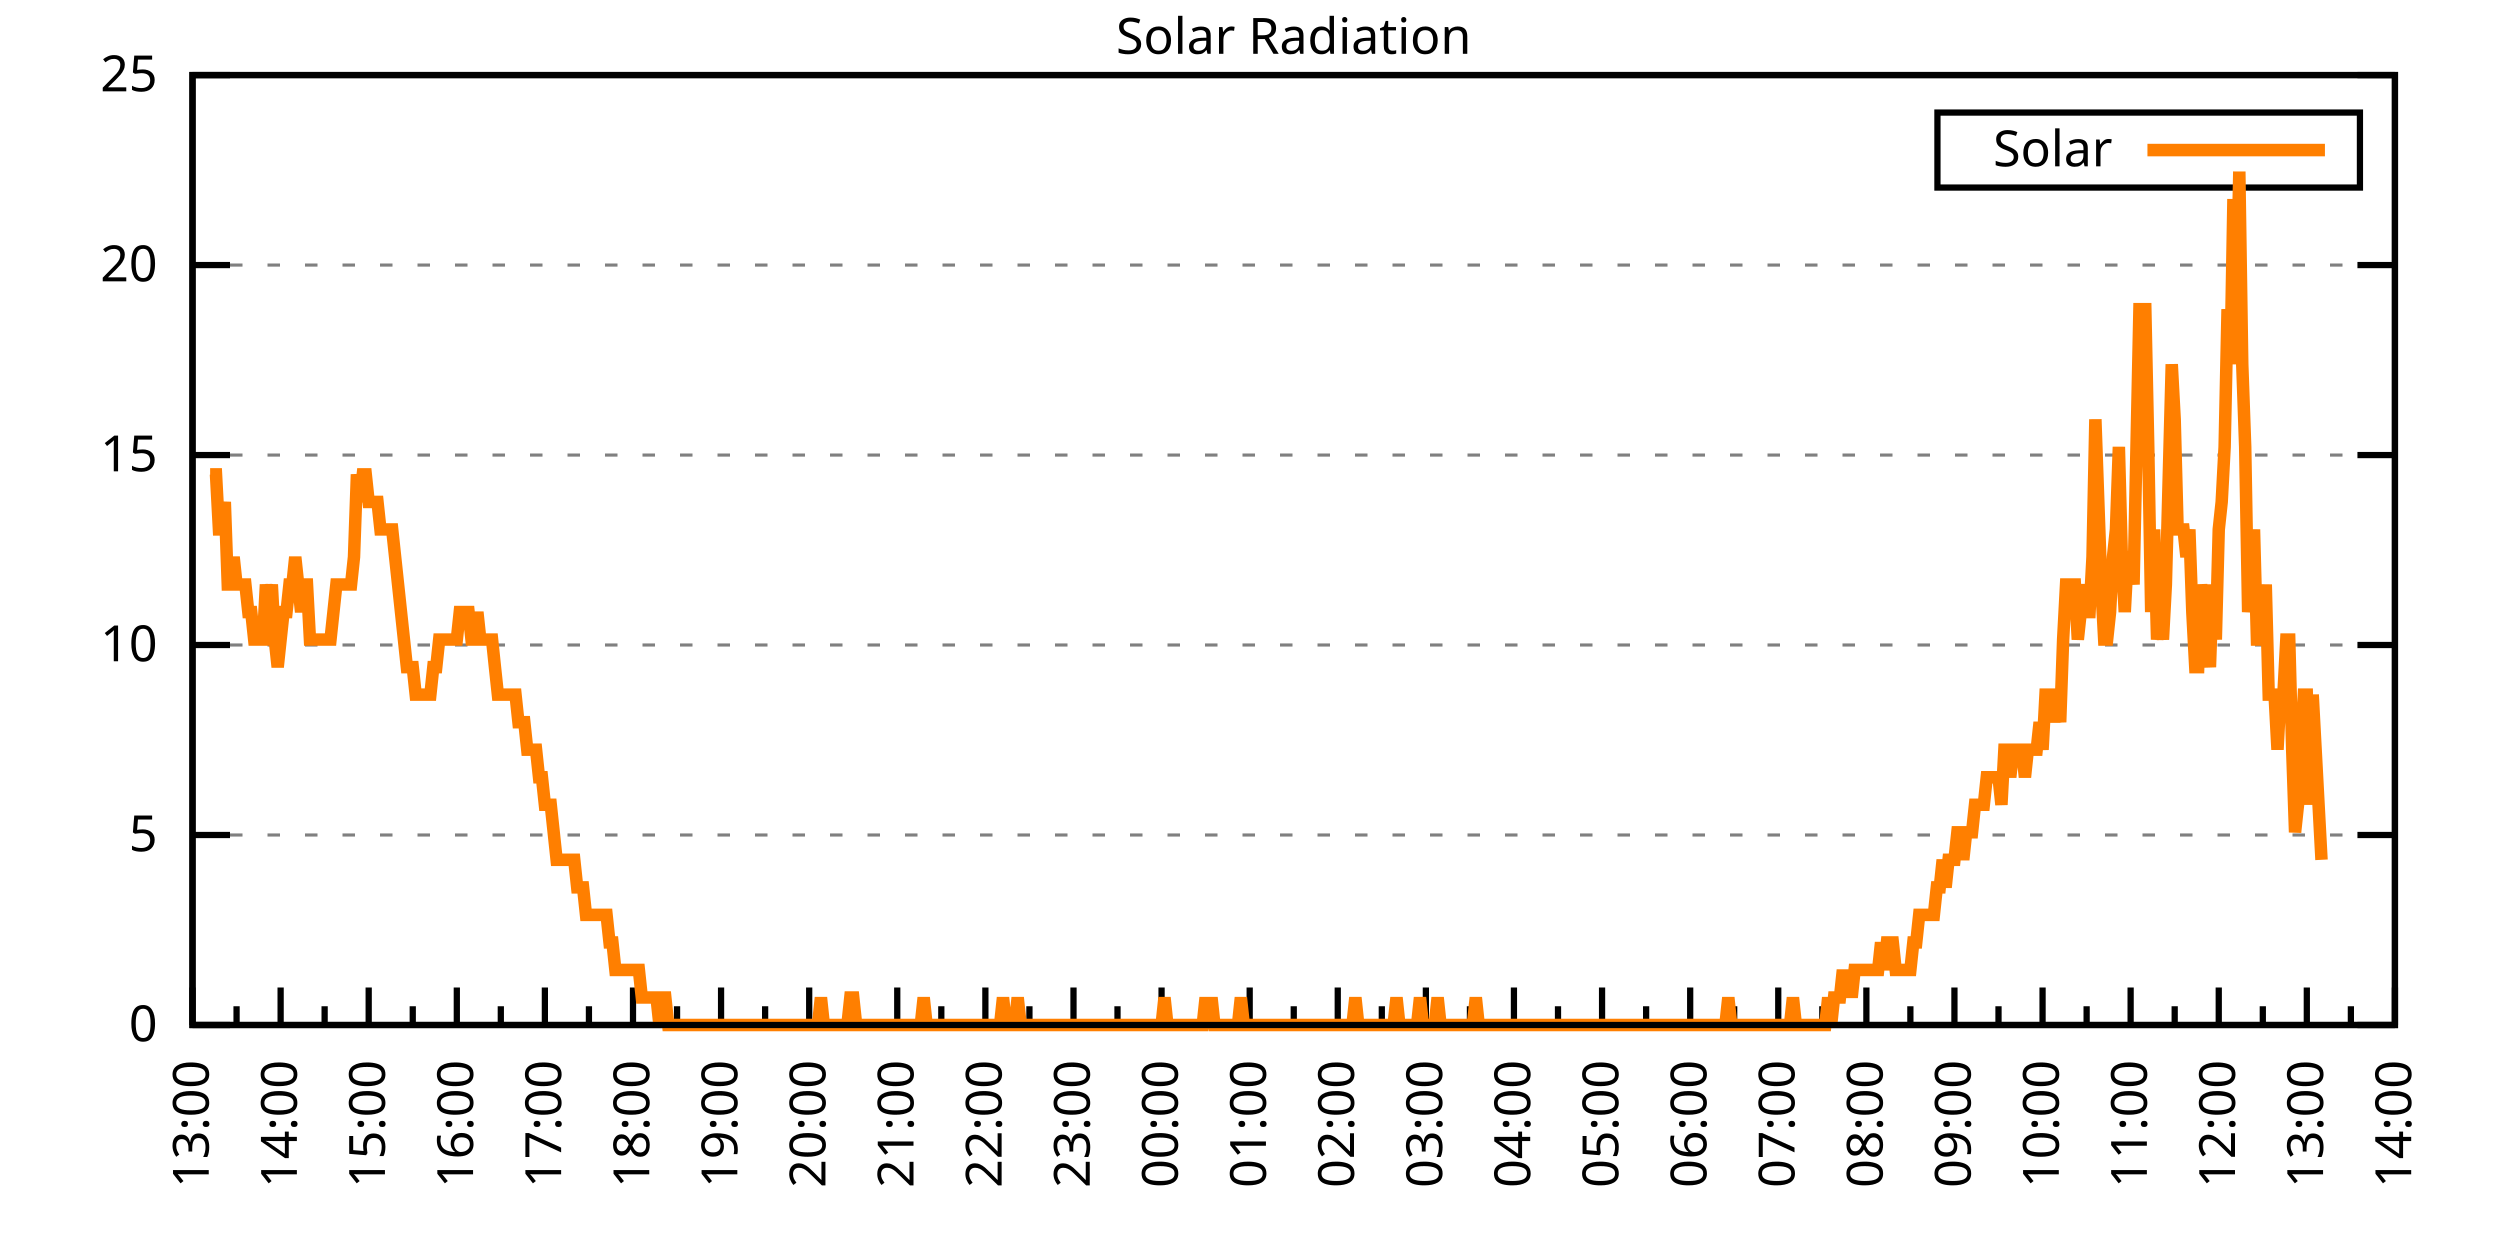
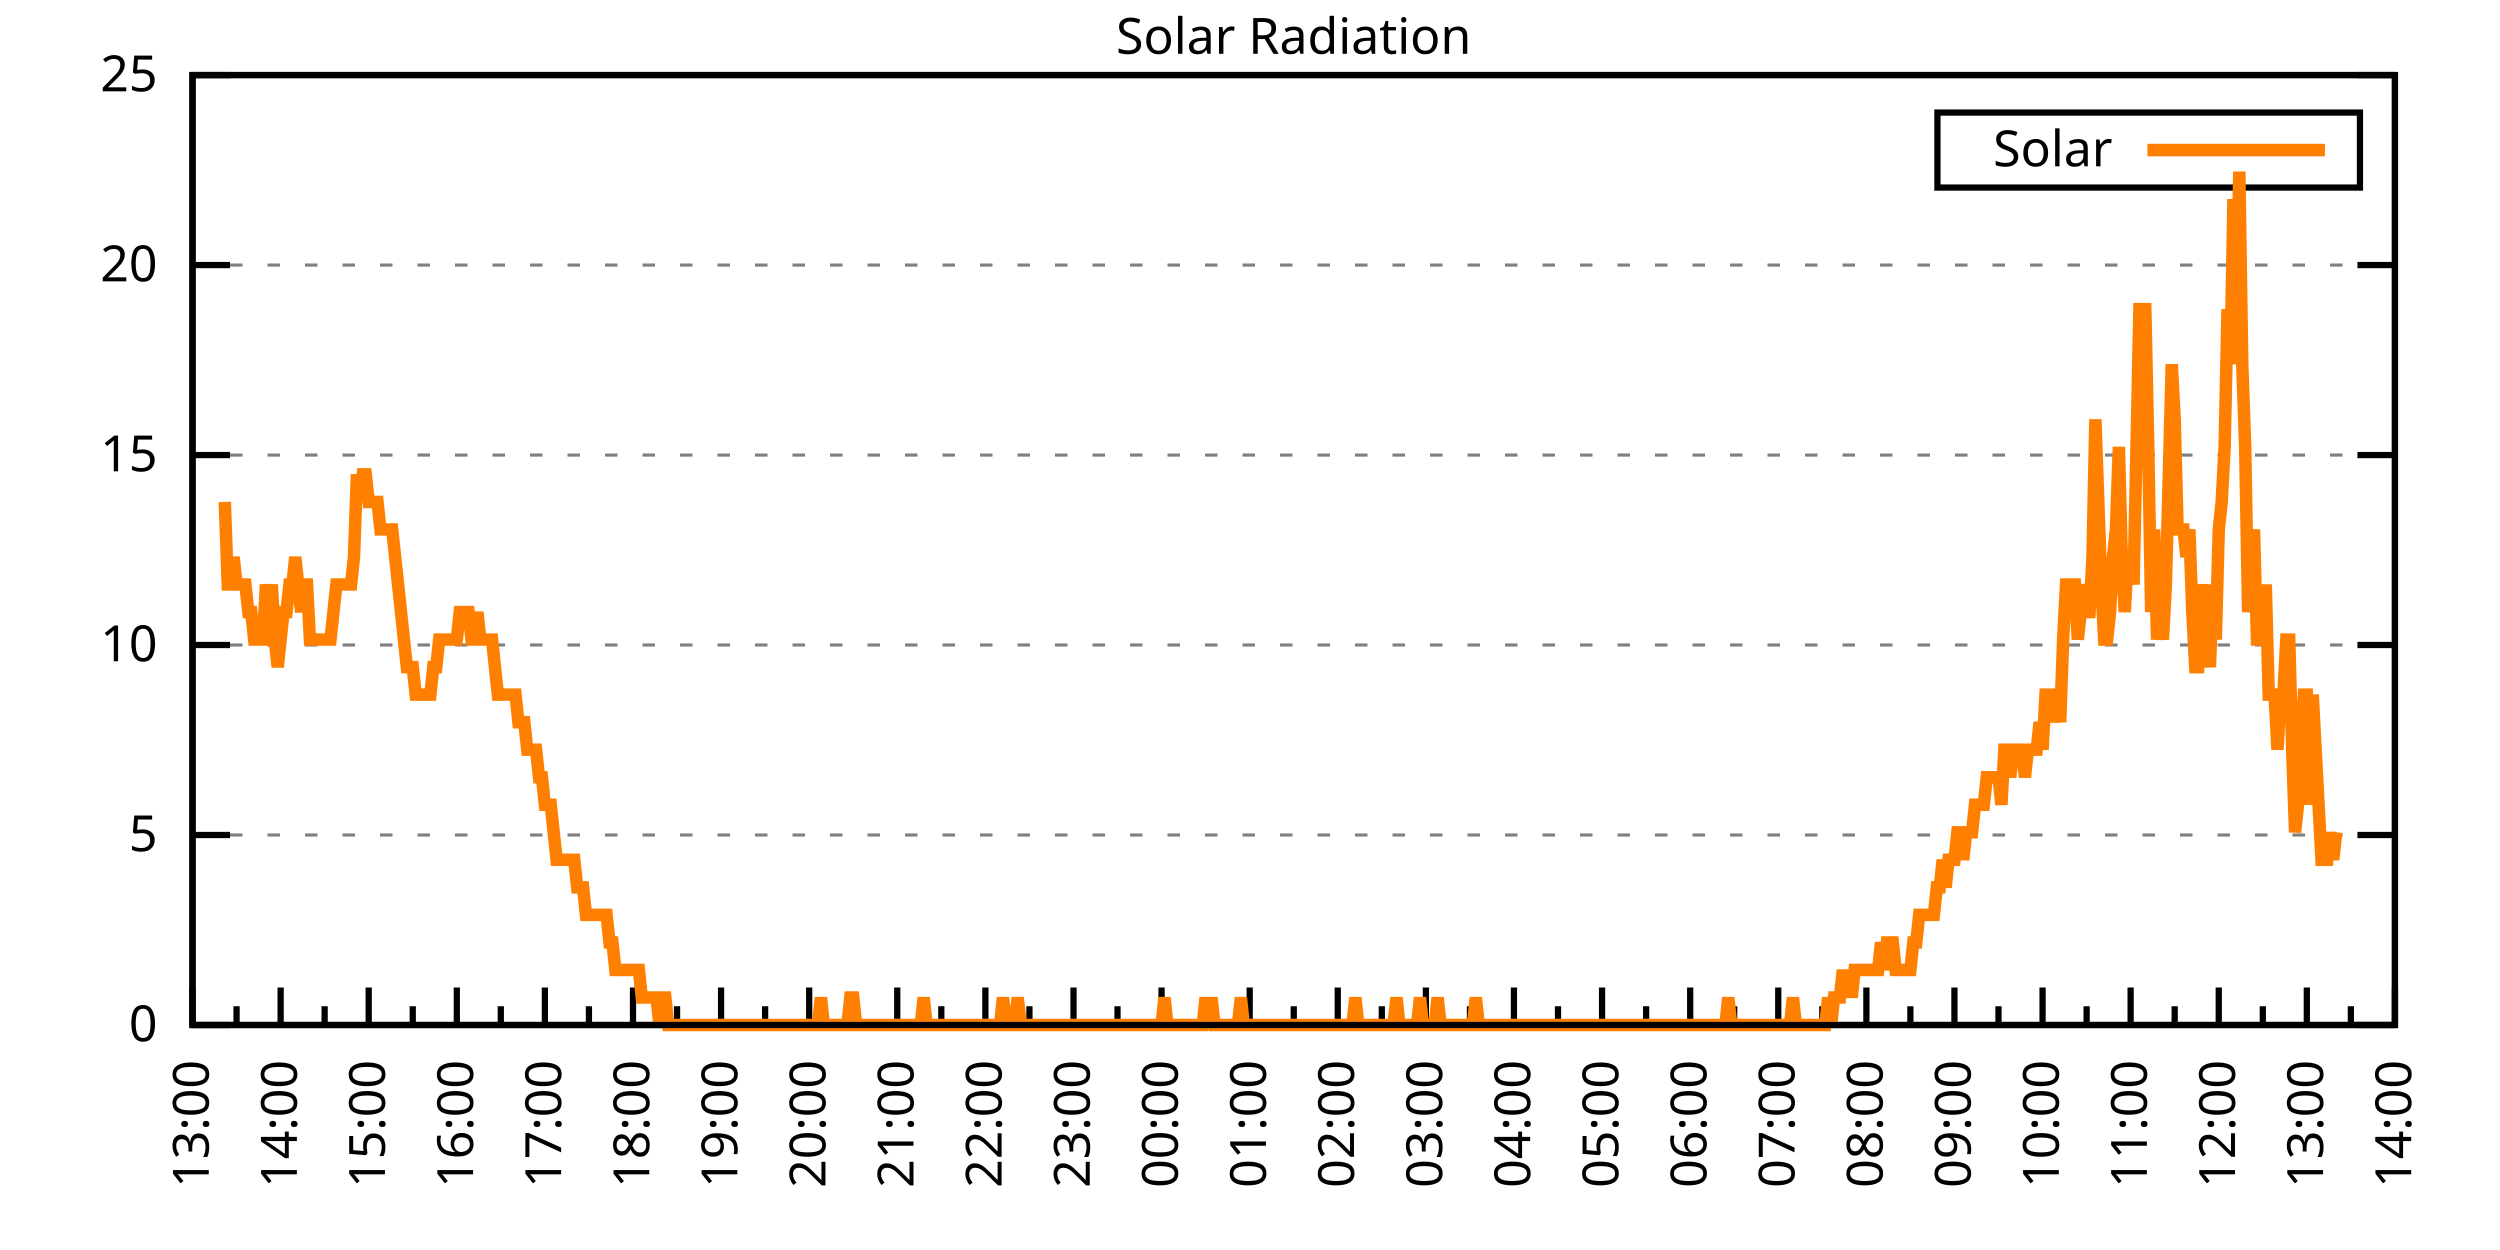
<svg xmlns="http://www.w3.org/2000/svg" xmlns:xlink="http://www.w3.org/1999/xlink" width="400" height="200" viewBox="0 0 400 200">
  <g id="gnuplot_canvas">
    <rect x="0" y="0" width="400" height="200" fill="none" />
    <defs>
      <circle id="gpDot" r="0.5" stroke-width="0.5" stroke="currentColor" />
      <path id="gpPt0" stroke-width="0.333" stroke="currentColor" d="M-1,0 h2 M0,-1 v2" />
      <path id="gpPt1" stroke-width="0.333" stroke="currentColor" d="M-1,-1 L1,1 M1,-1 L-1,1" />
      <path id="gpPt2" stroke-width="0.333" stroke="currentColor" d="M-1,0 L1,0 M0,-1 L0,1 M-1,-1 L1,1 M-1,1 L1,-1" />
      <rect id="gpPt3" stroke-width="0.333" stroke="currentColor" x="-1" y="-1" width="2" height="2" />
      <rect id="gpPt4" stroke-width="0.333" stroke="currentColor" fill="currentColor" x="-1" y="-1" width="2" height="2" />
      <circle id="gpPt5" stroke-width="0.333" stroke="currentColor" cx="0" cy="0" r="1" />
      <use xlink:href="#gpPt5" id="gpPt6" fill="currentColor" stroke="none" />
      <path id="gpPt7" stroke-width="0.333" stroke="currentColor" d="M0,-1.33 L-1.33,0.67 L1.33,0.67 z" />
      <use xlink:href="#gpPt7" id="gpPt8" fill="currentColor" stroke="none" />
      <use xlink:href="#gpPt7" id="gpPt9" stroke="currentColor" transform="rotate(180)" />
      <use xlink:href="#gpPt9" id="gpPt10" fill="currentColor" stroke="none" />
      <use xlink:href="#gpPt3" id="gpPt11" stroke="currentColor" transform="rotate(45)" />
      <use xlink:href="#gpPt11" id="gpPt12" fill="currentColor" stroke="none" />
      <path id="gpPt13" stroke-width="0.333" stroke="currentColor" d="M0,1.330 L1.265,0.411 L0.782,-1.067 L-0.782,-1.076 L-1.265,0.411 z" />
      <use xlink:href="#gpPt13" id="gpPt14" fill="currentColor" stroke="none" />
      <filter id="textbox" filterUnits="objectBoundingBox" x="0" y="0" height="1" width="1">
        <feFlood flood-color="white" flood-opacity="1" result="bgnd" />
        <feComposite in="SourceGraphic" in2="bgnd" operator="atop" />
      </filter>
      <filter id="greybox" filterUnits="objectBoundingBox" x="0" y="0" height="1" width="1">
        <feFlood flood-color="lightgrey" flood-opacity="1" result="grey" />
        <feComposite in="SourceGraphic" in2="grey" operator="atop" />
      </filter>
    </defs>
    <g fill="none" color="white" stroke="currentColor" stroke-width="1.00" stroke-linecap="butt" stroke-linejoin="miter">
</g>
    <g fill="none" color="black" stroke="currentColor" stroke-width="1.00" stroke-linecap="butt" stroke-linejoin="miter">
      <g stroke="none" shape-rendering="crispEdges">
        <polygon fill="rgb(255, 255, 255)" points="30.80,164.00 383.18,164.00 383.18,12.02 30.80,12.02 " />
      </g>
    </g>
    <g fill="none" color="black" stroke="currentColor" stroke-width="1.00" stroke-linecap="butt" stroke-linejoin="miter">
</g>
    <g fill="none" color="black" stroke="black" stroke-width="0.50" stroke-linecap="butt" stroke-linejoin="miter">
</g>
    <g fill="none" color="gray" stroke="currentColor" stroke-width="0.50" stroke-linecap="butt" stroke-linejoin="miter">
      <path stroke="gray" stroke-dasharray="2,4" class="gridline" d="M30.80,164.00 L383.19,164.00  " />
    </g>
    <g fill="none" color="gray" stroke="gray" stroke-width="1.00" stroke-linecap="butt" stroke-linejoin="miter">
</g>
    <g fill="none" color="black" stroke="currentColor" stroke-width="1.00" stroke-linecap="butt" stroke-linejoin="miter">
      <path stroke="black" d="M30.80,164.00 L36.80,164.00 M383.19,164.00 L377.19,164.00  " />
      <g transform="translate(25.20,166.60)" stroke="none" fill="black" font-family="Sans" font-size="8.00" text-anchor="end">
        <text>
          <tspan font-family="Sans"> 0</tspan>
        </text>
      </g>
    </g>
    <g fill="none" color="black" stroke="currentColor" stroke-width="1.00" stroke-linecap="butt" stroke-linejoin="miter">
</g>
    <g fill="none" color="black" stroke="black" stroke-width="0.50" stroke-linecap="butt" stroke-linejoin="miter">
</g>
    <g fill="none" color="gray" stroke="currentColor" stroke-width="0.50" stroke-linecap="butt" stroke-linejoin="miter">
      <path stroke="gray" stroke-dasharray="2,4" class="gridline" d="M30.80,133.60 L383.19,133.60  " />
    </g>
    <g fill="none" color="gray" stroke="gray" stroke-width="1.00" stroke-linecap="butt" stroke-linejoin="miter">
</g>
    <g fill="none" color="black" stroke="currentColor" stroke-width="1.00" stroke-linecap="butt" stroke-linejoin="miter">
      <path stroke="black" d="M30.80,133.60 L36.80,133.60 M383.19,133.60 L377.19,133.60  " />
      <g transform="translate(25.20,136.20)" stroke="none" fill="black" font-family="Sans" font-size="8.00" text-anchor="end">
        <text>
          <tspan font-family="Sans"> 5</tspan>
        </text>
      </g>
    </g>
    <g fill="none" color="black" stroke="currentColor" stroke-width="1.00" stroke-linecap="butt" stroke-linejoin="miter">
</g>
    <g fill="none" color="black" stroke="black" stroke-width="0.50" stroke-linecap="butt" stroke-linejoin="miter">
</g>
    <g fill="none" color="gray" stroke="currentColor" stroke-width="0.50" stroke-linecap="butt" stroke-linejoin="miter">
      <path stroke="gray" stroke-dasharray="2,4" class="gridline" d="M30.80,103.20 L383.19,103.20  " />
    </g>
    <g fill="none" color="gray" stroke="gray" stroke-width="1.00" stroke-linecap="butt" stroke-linejoin="miter">
</g>
    <g fill="none" color="black" stroke="currentColor" stroke-width="1.00" stroke-linecap="butt" stroke-linejoin="miter">
      <path stroke="black" d="M30.80,103.20 L36.80,103.20 M383.19,103.20 L377.19,103.20  " />
      <g transform="translate(25.20,105.80)" stroke="none" fill="black" font-family="Sans" font-size="8.00" text-anchor="end">
        <text>
          <tspan font-family="Sans"> 10</tspan>
        </text>
      </g>
    </g>
    <g fill="none" color="black" stroke="currentColor" stroke-width="1.00" stroke-linecap="butt" stroke-linejoin="miter">
</g>
    <g fill="none" color="black" stroke="black" stroke-width="0.50" stroke-linecap="butt" stroke-linejoin="miter">
</g>
    <g fill="none" color="gray" stroke="currentColor" stroke-width="0.50" stroke-linecap="butt" stroke-linejoin="miter">
      <path stroke="gray" stroke-dasharray="2,4" class="gridline" d="M30.80,72.81 L383.19,72.81  " />
    </g>
    <g fill="none" color="gray" stroke="gray" stroke-width="1.00" stroke-linecap="butt" stroke-linejoin="miter">
</g>
    <g fill="none" color="black" stroke="currentColor" stroke-width="1.00" stroke-linecap="butt" stroke-linejoin="miter">
      <path stroke="black" d="M30.80,72.81 L36.80,72.81 M383.19,72.81 L377.19,72.81  " />
      <g transform="translate(25.20,75.41)" stroke="none" fill="black" font-family="Sans" font-size="8.00" text-anchor="end">
        <text>
          <tspan font-family="Sans"> 15</tspan>
        </text>
      </g>
    </g>
    <g fill="none" color="black" stroke="currentColor" stroke-width="1.00" stroke-linecap="butt" stroke-linejoin="miter">
</g>
    <g fill="none" color="black" stroke="black" stroke-width="0.50" stroke-linecap="butt" stroke-linejoin="miter">
</g>
    <g fill="none" color="gray" stroke="currentColor" stroke-width="0.50" stroke-linecap="butt" stroke-linejoin="miter">
      <path stroke="gray" stroke-dasharray="2,4" class="gridline" d="M30.80,42.41 L383.19,42.41  " />
    </g>
    <g fill="none" color="gray" stroke="gray" stroke-width="1.00" stroke-linecap="butt" stroke-linejoin="miter">
</g>
    <g fill="none" color="black" stroke="currentColor" stroke-width="1.00" stroke-linecap="butt" stroke-linejoin="miter">
      <path stroke="black" d="M30.80,42.41 L36.80,42.41 M383.19,42.41 L377.19,42.41  " />
      <g transform="translate(25.20,45.01)" stroke="none" fill="black" font-family="Sans" font-size="8.00" text-anchor="end">
        <text>
          <tspan font-family="Sans"> 20</tspan>
        </text>
      </g>
    </g>
    <g fill="none" color="black" stroke="currentColor" stroke-width="1.00" stroke-linecap="butt" stroke-linejoin="miter">
</g>
    <g fill="none" color="black" stroke="black" stroke-width="0.50" stroke-linecap="butt" stroke-linejoin="miter">
</g>
    <g fill="none" color="gray" stroke="currentColor" stroke-width="0.50" stroke-linecap="butt" stroke-linejoin="miter">
      <path stroke="gray" stroke-dasharray="2,4" class="gridline" d="M30.80,12.01 L383.19,12.01  " />
    </g>
    <g fill="none" color="gray" stroke="gray" stroke-width="1.00" stroke-linecap="butt" stroke-linejoin="miter">
</g>
    <g fill="none" color="black" stroke="currentColor" stroke-width="1.00" stroke-linecap="butt" stroke-linejoin="miter">
      <path stroke="black" d="M30.80,12.01 L36.80,12.01 M383.19,12.01 L377.19,12.01  " />
      <g transform="translate(25.20,14.61)" stroke="none" fill="black" font-family="Sans" font-size="8.00" text-anchor="end">
        <text>
          <tspan font-family="Sans"> 25</tspan>
        </text>
      </g>
    </g>
    <g fill="none" color="black" stroke="currentColor" stroke-width="1.00" stroke-linecap="butt" stroke-linejoin="miter">
      <path stroke="black" d="M30.80,164.00 L30.80,158.00  " />
      <g transform="translate(33.40,169.60) rotate(270)" stroke="none" fill="black" font-family="Sans" font-size="8.00" text-anchor="end">
        <text>
          <tspan font-family="Sans">13:00</tspan>
        </text>
      </g>
    </g>
    <g fill="none" color="black" stroke="currentColor" stroke-width="1.00" stroke-linecap="butt" stroke-linejoin="miter">
      <path stroke="black" d="M37.85,164.00 L37.85,161.00 M44.90,164.00 L44.90,158.00  " />
      <g transform="translate(47.50,169.60) rotate(270)" stroke="none" fill="black" font-family="Sans" font-size="8.00" text-anchor="end">
        <text>
          <tspan font-family="Sans">14:00</tspan>
        </text>
      </g>
    </g>
    <g fill="none" color="black" stroke="currentColor" stroke-width="1.00" stroke-linecap="butt" stroke-linejoin="miter">
      <path stroke="black" d="M51.94,164.00 L51.94,161.00 M58.99,164.00 L58.99,158.00  " />
      <g transform="translate(61.59,169.60) rotate(270)" stroke="none" fill="black" font-family="Sans" font-size="8.00" text-anchor="end">
        <text>
          <tspan font-family="Sans">15:00</tspan>
        </text>
      </g>
    </g>
    <g fill="none" color="black" stroke="currentColor" stroke-width="1.00" stroke-linecap="butt" stroke-linejoin="miter">
      <path stroke="black" d="M66.04,164.00 L66.04,161.00 M73.09,164.00 L73.09,158.00  " />
      <g transform="translate(75.69,169.60) rotate(270)" stroke="none" fill="black" font-family="Sans" font-size="8.00" text-anchor="end">
        <text>
          <tspan font-family="Sans">16:00</tspan>
        </text>
      </g>
    </g>
    <g fill="none" color="black" stroke="currentColor" stroke-width="1.00" stroke-linecap="butt" stroke-linejoin="miter">
      <path stroke="black" d="M80.13,164.00 L80.13,161.00 M87.18,164.00 L87.18,158.00  " />
      <g transform="translate(89.78,169.60) rotate(270)" stroke="none" fill="black" font-family="Sans" font-size="8.00" text-anchor="end">
        <text>
          <tspan font-family="Sans">17:00</tspan>
        </text>
      </g>
    </g>
    <g fill="none" color="black" stroke="currentColor" stroke-width="1.00" stroke-linecap="butt" stroke-linejoin="miter">
      <path stroke="black" d="M94.23,164.00 L94.23,161.00 M101.28,164.00 L101.28,158.00  " />
      <g transform="translate(103.88,169.60) rotate(270)" stroke="none" fill="black" font-family="Sans" font-size="8.00" text-anchor="end">
        <text>
          <tspan font-family="Sans">18:00</tspan>
        </text>
      </g>
    </g>
    <g fill="none" color="black" stroke="currentColor" stroke-width="1.00" stroke-linecap="butt" stroke-linejoin="miter">
      <path stroke="black" d="M108.33,164.00 L108.33,161.00 M115.37,164.00 L115.37,158.00  " />
      <g transform="translate(117.97,169.60) rotate(270)" stroke="none" fill="black" font-family="Sans" font-size="8.00" text-anchor="end">
        <text>
          <tspan font-family="Sans">19:00</tspan>
        </text>
      </g>
    </g>
    <g fill="none" color="black" stroke="currentColor" stroke-width="1.00" stroke-linecap="butt" stroke-linejoin="miter">
      <path stroke="black" d="M122.42,164.00 L122.42,161.00 M129.47,164.00 L129.47,158.00  " />
      <g transform="translate(132.07,169.60) rotate(270)" stroke="none" fill="black" font-family="Sans" font-size="8.00" text-anchor="end">
        <text>
          <tspan font-family="Sans">20:00</tspan>
        </text>
      </g>
    </g>
    <g fill="none" color="black" stroke="currentColor" stroke-width="1.00" stroke-linecap="butt" stroke-linejoin="miter">
      <path stroke="black" d="M136.52,164.00 L136.52,161.00 M143.56,164.00 L143.56,158.00  " />
      <g transform="translate(146.16,169.60) rotate(270)" stroke="none" fill="black" font-family="Sans" font-size="8.00" text-anchor="end">
        <text>
          <tspan font-family="Sans">21:00</tspan>
        </text>
      </g>
    </g>
    <g fill="none" color="black" stroke="currentColor" stroke-width="1.00" stroke-linecap="butt" stroke-linejoin="miter">
      <path stroke="black" d="M150.61,164.00 L150.61,161.00 M157.66,164.00 L157.66,158.00  " />
      <g transform="translate(160.26,169.60) rotate(270)" stroke="none" fill="black" font-family="Sans" font-size="8.00" text-anchor="end">
        <text>
          <tspan font-family="Sans">22:00</tspan>
        </text>
      </g>
    </g>
    <g fill="none" color="black" stroke="currentColor" stroke-width="1.00" stroke-linecap="butt" stroke-linejoin="miter">
      <path stroke="black" d="M164.71,164.00 L164.71,161.00 M171.76,164.00 L171.76,158.00  " />
      <g transform="translate(174.36,169.60) rotate(270)" stroke="none" fill="black" font-family="Sans" font-size="8.00" text-anchor="end">
        <text>
          <tspan font-family="Sans">23:00</tspan>
        </text>
      </g>
    </g>
    <g fill="none" color="black" stroke="currentColor" stroke-width="1.00" stroke-linecap="butt" stroke-linejoin="miter">
      <path stroke="black" d="M178.80,164.00 L178.80,161.00 M185.85,164.00 L185.85,158.00  " />
      <g transform="translate(188.45,169.60) rotate(270)" stroke="none" fill="black" font-family="Sans" font-size="8.00" text-anchor="end">
        <text>
          <tspan font-family="Sans">00:00</tspan>
        </text>
      </g>
    </g>
    <g fill="none" color="black" stroke="currentColor" stroke-width="1.00" stroke-linecap="butt" stroke-linejoin="miter">
      <path stroke="black" d="M192.90,164.00 L192.90,161.00 M199.95,164.00 L199.95,158.00  " />
      <g transform="translate(202.55,169.60) rotate(270)" stroke="none" fill="black" font-family="Sans" font-size="8.00" text-anchor="end">
        <text>
          <tspan font-family="Sans">01:00</tspan>
        </text>
      </g>
    </g>
    <g fill="none" color="black" stroke="currentColor" stroke-width="1.00" stroke-linecap="butt" stroke-linejoin="miter">
      <path stroke="black" d="M207.00,164.00 L207.00,161.00 M214.04,164.00 L214.04,158.00  " />
      <g transform="translate(216.64,169.60) rotate(270)" stroke="none" fill="black" font-family="Sans" font-size="8.00" text-anchor="end">
        <text>
          <tspan font-family="Sans">02:00</tspan>
        </text>
      </g>
    </g>
    <g fill="none" color="black" stroke="currentColor" stroke-width="1.00" stroke-linecap="butt" stroke-linejoin="miter">
      <path stroke="black" d="M221.09,164.00 L221.09,161.00 M228.14,164.00 L228.14,158.00  " />
      <g transform="translate(230.74,169.60) rotate(270)" stroke="none" fill="black" font-family="Sans" font-size="8.00" text-anchor="end">
        <text>
          <tspan font-family="Sans">03:00</tspan>
        </text>
      </g>
    </g>
    <g fill="none" color="black" stroke="currentColor" stroke-width="1.00" stroke-linecap="butt" stroke-linejoin="miter">
      <path stroke="black" d="M235.19,164.00 L235.19,161.00 M242.23,164.00 L242.23,158.00  " />
      <g transform="translate(244.83,169.60) rotate(270)" stroke="none" fill="black" font-family="Sans" font-size="8.00" text-anchor="end">
        <text>
          <tspan font-family="Sans">04:00</tspan>
        </text>
      </g>
    </g>
    <g fill="none" color="black" stroke="currentColor" stroke-width="1.00" stroke-linecap="butt" stroke-linejoin="miter">
      <path stroke="black" d="M249.28,164.00 L249.28,161.00 M256.33,164.00 L256.33,158.00  " />
      <g transform="translate(258.93,169.60) rotate(270)" stroke="none" fill="black" font-family="Sans" font-size="8.00" text-anchor="end">
        <text>
          <tspan font-family="Sans">05:00</tspan>
        </text>
      </g>
    </g>
    <g fill="none" color="black" stroke="currentColor" stroke-width="1.00" stroke-linecap="butt" stroke-linejoin="miter">
      <path stroke="black" d="M263.38,164.00 L263.38,161.00 M270.43,164.00 L270.43,158.00  " />
      <g transform="translate(273.03,169.60) rotate(270)" stroke="none" fill="black" font-family="Sans" font-size="8.00" text-anchor="end">
        <text>
          <tspan font-family="Sans">06:00</tspan>
        </text>
      </g>
    </g>
    <g fill="none" color="black" stroke="currentColor" stroke-width="1.00" stroke-linecap="butt" stroke-linejoin="miter">
      <path stroke="black" d="M277.47,164.00 L277.47,161.00 M284.52,164.00 L284.52,158.00  " />
      <g transform="translate(287.12,169.60) rotate(270)" stroke="none" fill="black" font-family="Sans" font-size="8.00" text-anchor="end">
        <text>
          <tspan font-family="Sans">07:00</tspan>
        </text>
      </g>
    </g>
    <g fill="none" color="black" stroke="currentColor" stroke-width="1.00" stroke-linecap="butt" stroke-linejoin="miter">
      <path stroke="black" d="M291.57,164.00 L291.57,161.00 M298.62,164.00 L298.62,158.00  " />
      <g transform="translate(301.22,169.60) rotate(270)" stroke="none" fill="black" font-family="Sans" font-size="8.00" text-anchor="end">
        <text>
          <tspan font-family="Sans">08:00</tspan>
        </text>
      </g>
    </g>
    <g fill="none" color="black" stroke="currentColor" stroke-width="1.00" stroke-linecap="butt" stroke-linejoin="miter">
      <path stroke="black" d="M305.66,164.00 L305.66,161.00 M312.71,164.00 L312.71,158.00  " />
      <g transform="translate(315.31,169.60) rotate(270)" stroke="none" fill="black" font-family="Sans" font-size="8.00" text-anchor="end">
        <text>
          <tspan font-family="Sans">09:00</tspan>
        </text>
      </g>
    </g>
    <g fill="none" color="black" stroke="currentColor" stroke-width="1.00" stroke-linecap="butt" stroke-linejoin="miter">
      <path stroke="black" d="M319.76,164.00 L319.76,161.00 M326.81,164.00 L326.81,158.00  " />
      <g transform="translate(329.41,169.60) rotate(270)" stroke="none" fill="black" font-family="Sans" font-size="8.00" text-anchor="end">
        <text>
          <tspan font-family="Sans">10:00</tspan>
        </text>
      </g>
    </g>
    <g fill="none" color="black" stroke="currentColor" stroke-width="1.00" stroke-linecap="butt" stroke-linejoin="miter">
      <path stroke="black" d="M333.86,164.00 L333.86,161.00 M340.90,164.00 L340.90,158.00  " />
      <g transform="translate(343.50,169.60) rotate(270)" stroke="none" fill="black" font-family="Sans" font-size="8.00" text-anchor="end">
        <text>
          <tspan font-family="Sans">11:00</tspan>
        </text>
      </g>
    </g>
    <g fill="none" color="black" stroke="currentColor" stroke-width="1.00" stroke-linecap="butt" stroke-linejoin="miter">
      <path stroke="black" d="M347.95,164.00 L347.95,161.00 M355.00,164.00 L355.00,158.00  " />
      <g transform="translate(357.60,169.60) rotate(270)" stroke="none" fill="black" font-family="Sans" font-size="8.00" text-anchor="end">
        <text>
          <tspan font-family="Sans">12:00</tspan>
        </text>
      </g>
    </g>
    <g fill="none" color="black" stroke="currentColor" stroke-width="1.00" stroke-linecap="butt" stroke-linejoin="miter">
      <path stroke="black" d="M362.05,164.00 L362.05,161.00 M369.09,164.00 L369.09,158.00  " />
      <g transform="translate(371.69,169.60) rotate(270)" stroke="none" fill="black" font-family="Sans" font-size="8.00" text-anchor="end">
        <text>
          <tspan font-family="Sans">13:00</tspan>
        </text>
      </g>
    </g>
    <g fill="none" color="black" stroke="currentColor" stroke-width="1.00" stroke-linecap="butt" stroke-linejoin="miter">
      <path stroke="black" d="M376.14,164.00 L376.14,161.00 M383.19,164.00 L383.19,158.00  " />
      <g transform="translate(385.79,169.60) rotate(270)" stroke="none" fill="black" font-family="Sans" font-size="8.00" text-anchor="end">
        <text>
          <tspan font-family="Sans">14:00</tspan>
        </text>
      </g>
    </g>
    <g fill="none" color="black" stroke="currentColor" stroke-width="1.00" stroke-linecap="butt" stroke-linejoin="miter">
</g>
    <g fill="none" color="black" stroke="currentColor" stroke-width="1.00" stroke-linecap="butt" stroke-linejoin="miter">
      <path stroke="black" d="M30.80,12.01 L30.80,164.00 L383.19,164.00 L383.19,12.01 L30.80,12.01 Z  " />
    </g>
    <g fill="none" color="black" stroke="currentColor" stroke-width="1.00" stroke-linecap="butt" stroke-linejoin="miter">
      <g transform="translate(6.80,88.01) rotate(270)" stroke="none" fill="black" font-family="Sans" font-size="8.00" text-anchor="middle">
        <text />
      </g>
    </g>
    <g fill="none" color="black" stroke="currentColor" stroke-width="1.00" stroke-linecap="butt" stroke-linejoin="miter">
</g>
    <g fill="none" color="black" stroke="currentColor" stroke-width="1.00" stroke-linecap="butt" stroke-linejoin="miter">
      <path stroke="black" d="M309.99,30.01 L309.99,18.01 L377.59,18.01 L377.59,30.01 L309.99,30.01 Z  " />
    </g>
    <g id="Solar_Radiation_plot_1">
      <g fill="none" color="white" stroke="black" stroke-width="2.00" stroke-linecap="butt" stroke-linejoin="miter">
</g>
      <g fill="none" color="black" stroke="currentColor" stroke-width="2.00" stroke-linecap="butt" stroke-linejoin="miter">
        <g transform="translate(337.99,26.61)" stroke="none" fill="black" font-family="Sans" font-size="8.00" text-anchor="end">
          <text>
            <tspan font-family="Sans">Solar</tspan>
          </text>
        </g>
      </g>
      <g fill="none" color="black" stroke="currentColor" stroke-width="2.00" stroke-linecap="butt" stroke-linejoin="miter">
-         <path stroke="rgb(255, 127,   0)" d="M343.59,24.01 L371.99,24.01 M33.62,75.90 L34.09,75.90 L34.56,75.90 L35.03,84.71 L35.50,84.71 L35.97,80.31   L36.44,93.52 L36.91,93.52 L37.38,89.12 L37.85,93.52 L38.32,93.52 L38.79,93.52 L39.26,93.52 L39.73,97.93   L40.20,97.93 L40.67,102.33 L41.14,102.33 L41.61,102.33 L42.08,102.33 L42.55,93.52 L43.02,97.93 L43.49,93.52   L43.96,102.33 L44.43,106.74 L44.90,102.33 L45.37,97.93 L45.84,97.93 L46.31,93.52 L46.78,93.52 L47.24,89.12   L47.71,93.52 L48.18,97.93 L48.65,93.52 L49.12,93.52 L49.59,102.33 L50.06,102.33 L50.53,102.33 L51.00,102.33   L51.47,102.33 L51.94,102.33 L52.41,102.33 L52.88,102.33 L53.35,97.93 L53.82,93.52 L54.29,93.52 L54.76,93.52   L55.23,93.52 L55.70,93.52 L56.17,93.52 L56.64,89.12 L57.11,75.90 L57.58,80.31 L58.05,75.90 L58.52,75.90   L58.99,80.31 L59.46,80.31 L59.93,80.31 L60.40,80.31 L60.87,84.71 L61.34,84.71 L61.81,84.71 L62.28,84.71   L62.75,84.71 L63.22,89.12 L63.69,93.52 L64.16,97.93 L64.63,102.33 L65.10,106.74 L65.57,106.74 L66.04,106.74   L66.51,111.14 L66.98,111.14 L67.45,111.14 L67.92,111.14 L68.39,111.14 L68.86,111.14 L69.33,106.74 L69.80,106.74   L70.27,102.33 L70.74,102.33 L71.21,102.33 L71.68,102.33 L72.15,102.33 L72.62,102.33 L73.09,102.33 L73.56,97.93   L74.03,97.93 L74.50,97.93 L74.97,97.93 L75.44,102.33 L75.91,102.33 L76.38,97.93 L76.85,102.33 L77.32,102.33   L77.79,102.33 L78.26,102.33 L78.73,102.33 L79.19,106.74 L79.66,111.14 L80.13,111.14 L80.60,111.14 L81.07,111.14   L81.54,111.14 L82.01,111.14 L82.48,111.14 L82.95,115.55 L83.42,115.55 L83.89,115.55 L84.36,119.95 L84.83,119.95   L85.30,119.95 L85.77,119.95 L86.24,124.36 L86.71,124.36 L87.18,128.76 L87.65,128.76 L88.12,128.76 L88.59,133.17   L89.06,137.57 L89.53,137.57 L90.00,137.57 L90.47,137.57 L90.94,137.57 L91.41,137.57 L91.88,137.57 L92.35,141.98   L92.82,141.98 L93.29,141.98 L93.76,146.38 L94.23,146.38 L94.70,146.38 L95.17,146.38 L95.64,146.38 L96.11,146.38   L96.58,146.38 L97.05,146.38 L97.52,150.79 L97.99,150.79 L98.46,155.19 L98.93,155.19 L99.40,155.19 L99.87,155.19   L100.34,155.19 L100.81,155.19 L101.28,155.19 L101.75,155.19 L102.22,155.19 L102.69,159.60 L103.16,159.60 L103.63,159.60   L104.10,159.60 L104.57,159.60 L105.04,159.60 L105.51,164.00 L105.98,159.60 L106.45,159.60 L106.92,164.00 L107.39,164.00   L107.86,164.00 L108.33,164.00 L108.80,164.00 L109.27,164.00 L109.74,164.00 L110.21,164.00 L110.68,164.00 L111.14,164.00   L111.61,164.00 L112.08,164.00 L112.55,164.00 L113.02,164.00 L113.49,164.00 L113.96,164.00 L114.43,164.00 L114.90,164.00   L115.37,164.00 L115.84,164.00 L116.31,164.00 L116.78,164.00 L117.25,164.00 L117.72,164.00 L118.19,164.00 L118.66,164.00   L119.13,164.00 L119.60,164.00 L120.07,164.00 L120.54,164.00 L121.01,164.00 L121.48,164.00 L121.95,164.00 L122.42,164.00   L122.89,164.00 L123.36,164.00 L123.83,164.00 L124.30,164.00 L124.77,164.00 L125.24,164.00 L125.71,164.00 L126.18,164.00   L126.65,164.00 L127.12,164.00 L127.59,164.00 L128.06,164.00 L128.53,164.00 L129.00,164.00 L129.47,164.00 L129.94,164.00   L130.41,164.00 L130.88,164.00 L131.35,159.60 L131.82,164.00 L132.29,164.00 L132.76,164.00 L133.23,164.00 L133.70,164.00   L134.17,164.00 L134.64,164.00 L135.11,164.00 L135.58,164.00 L136.05,159.60 L136.52,159.60 L136.99,164.00 L137.46,164.00   L137.93,164.00 L138.40,164.00 L138.87,164.00 L139.34,164.00 L139.81,164.00 L140.28,164.00 L140.75,164.00 L141.22,164.00   L141.69,164.00 L142.16,164.00 L142.63,164.00 L143.09,164.00 L143.56,164.00 L144.03,164.00 L144.50,164.00 L144.97,164.00   L145.44,164.00 L145.91,164.00 L146.38,164.00 L146.85,164.00 L147.32,164.00 L147.79,159.60 L148.26,164.00 L148.73,164.00   L149.20,164.00 L149.67,164.00 L150.14,164.00 L150.61,164.00 L151.08,164.00 L151.55,164.00 L152.02,164.00 L152.49,164.00   L152.96,164.00 L153.43,164.00 L153.90,164.00 L154.37,164.00 L154.84,164.00 L155.31,164.00 L155.78,164.00 L156.25,164.00   L156.72,164.00 L157.19,164.00 L157.66,164.00 L158.13,164.00 L158.60,164.00 L159.07,164.00 L159.54,164.00 L160.01,164.00   L160.48,159.60 L160.95,164.00 L161.42,164.00 L161.89,164.00 L162.36,164.00 L162.83,159.60 L163.30,164.00 L163.77,164.00   L164.24,164.00 L164.71,164.00 L165.18,164.00 L165.65,164.00 L166.12,164.00 L166.59,164.00 L167.06,164.00 L167.53,164.00   L168.00,164.00 L168.47,164.00 L168.94,164.00 L169.41,164.00 L169.88,164.00 L170.35,164.00 L170.82,164.00 L171.29,164.00   L171.76,164.00 L172.23,164.00 L172.70,164.00 L173.17,164.00 L173.64,164.00 L174.11,164.00 L174.58,164.00 L175.04,164.00   L175.51,164.00 L175.98,164.00 L176.45,164.00 L176.92,164.00 L177.39,164.00 L177.86,164.00 L178.33,164.00 L178.80,164.00   L179.27,164.00 L179.74,164.00 L180.21,164.00 L180.68,164.00 L181.15,164.00 L181.62,164.00 L182.09,164.00 L182.56,164.00   L183.03,164.00 L183.50,164.00 L183.97,164.00 L184.44,164.00 L184.91,164.00 L185.38,164.00 L185.85,164.00 L186.32,159.60   L186.79,164.00 L187.26,164.00 L187.73,164.00 L188.20,164.00 L188.67,164.00 L189.14,164.00 L189.61,164.00 L190.08,164.00   L190.55,164.00 L191.02,164.00 L191.49,164.00 L191.96,164.00 L192.43,164.00 L192.90,159.60 L193.37,164.00 L193.84,159.60   L194.31,164.00 L194.78,164.00 L195.25,164.00 L195.72,164.00 L196.19,164.00 L196.66,164.00 L197.13,164.00 L197.60,164.00   L198.07,164.00 L198.54,159.60 L199.01,164.00 L199.48,164.00 L199.95,164.00 L200.42,164.00 L200.89,164.00 L201.36,164.00   L201.83,164.00 L202.30,164.00 L202.77,164.00 L203.24,164.00 L203.71,164.00 L204.18,164.00 L204.65,164.00 L205.12,164.00   L205.59,164.00 L206.06,164.00 L206.53,164.00 L207.00,164.00 L207.46,164.00 L207.93,164.00 L208.40,164.00 L208.87,164.00   L209.34,164.00 L209.81,164.00 L210.28,164.00 L210.75,164.00 L211.22,164.00 L211.69,164.00 L212.16,164.00 L212.63,164.00   L213.10,164.00 L213.57,164.00 L214.04,164.00 L214.51,164.00 L214.98,164.00 L215.45,164.00 L215.92,164.00 L216.39,164.00   L216.86,159.60 L217.33,164.00 L217.80,164.00 L218.27,164.00 L218.74,164.00 L219.21,164.00 L219.68,164.00 L220.15,164.00   L220.62,164.00 L221.09,164.00 L221.56,164.00 L222.03,164.00 L222.50,164.00 L222.97,164.00 L223.44,159.60 L223.91,164.00   L224.38,164.00 L224.85,164.00 L225.32,164.00 L225.79,164.00 L226.26,164.00 L226.73,164.00 L227.20,159.60 L227.67,164.00   L228.14,164.00 L228.61,164.00 L229.08,164.00 L229.55,164.00 L230.02,159.60 L230.49,164.00 L230.96,164.00 L231.43,164.00   L231.90,164.00 L232.37,164.00 L232.84,164.00 L233.31,164.00 L233.78,164.00 L234.25,164.00 L234.72,164.00 L235.19,164.00   L235.66,164.00 L236.13,159.60 L236.60,164.00 L237.07,164.00 L237.54,164.00 L238.01,164.00 L238.48,164.00 L238.95,164.00   L239.41,164.00 L239.88,164.00 L240.35,164.00 L240.82,164.00 L241.29,164.00 L241.76,164.00 L242.23,164.00 L242.70,164.00   L243.17,164.00 L243.64,164.00 L244.11,164.00 L244.58,164.00 L245.05,164.00 L245.52,164.00 L245.99,164.00 L246.46,164.00   L246.93,164.00 L247.40,164.00 L247.87,164.00 L248.34,164.00 L248.81,164.00 L249.28,164.00 L249.75,164.00 L250.22,164.00   L250.69,164.00 L251.16,164.00 L251.63,164.00 L252.10,164.00 L252.57,164.00 L253.04,164.00 L253.51,164.00 L253.98,164.00   L254.45,164.00 L254.92,164.00 L255.39,164.00 L255.86,164.00 L256.33,164.00 L256.80,164.00 L257.27,164.00 L257.74,164.00   L258.21,164.00 L258.68,164.00 L259.15,164.00 L259.62,164.00 L260.09,164.00 L260.56,164.00 L261.03,164.00 L261.50,164.00   L261.97,164.00 L262.44,164.00 L262.91,164.00 L263.38,164.00 L263.85,164.00 L264.32,164.00 L264.79,164.00 L265.26,164.00   L265.73,164.00 L266.20,164.00 L266.67,164.00 L267.14,164.00 L267.61,164.00 L268.08,164.00 L268.55,164.00 L269.02,164.00   L269.49,164.00 L269.96,164.00 L270.43,164.00 L270.90,164.00 L271.36,164.00 L271.83,164.00 L272.30,164.00 L272.77,164.00   L273.24,164.00 L273.71,164.00 L274.18,164.00 L274.65,164.00 L275.12,164.00 L275.59,164.00 L276.06,164.00 L276.53,159.60   L277.00,164.00 L277.47,164.00 L277.94,164.00 L278.41,164.00 L278.88,164.00 L279.35,164.00 L279.82,164.00 L280.29,164.00   L280.76,164.00 L281.23,164.00 L281.70,164.00 L282.17,164.00 L282.64,164.00 L283.11,164.00 L283.58,164.00 L284.05,164.00   L284.52,164.00 L284.99,164.00 L285.46,164.00 L285.93,164.00 L286.40,164.00 L286.87,159.60 L287.34,164.00 L287.81,164.00   L288.28,164.00 L288.75,164.00 L289.22,164.00 L289.69,164.00 L290.16,164.00 L290.63,164.00 L291.10,164.00 L291.57,164.00   L292.04,164.00 L292.51,159.60 L292.98,164.00 L293.45,159.60 L293.92,159.60 L294.39,159.60 L294.86,155.19 L295.33,159.60   L295.80,155.19 L296.27,159.60 L296.74,155.19 L297.21,155.19 L297.68,155.19 L298.15,155.19 L298.62,155.19 L299.09,155.19   L299.56,155.19 L300.03,155.19 L300.50,155.19 L300.97,150.79 L301.44,155.19 L301.91,150.79 L302.38,150.79 L302.85,150.79   L303.31,155.19 L303.78,155.19 L304.25,155.19 L304.72,155.19 L305.19,155.19 L305.66,155.19 L306.13,150.79 L306.60,150.79   L307.07,146.38 L307.54,146.38 L308.01,146.38 L308.48,146.38 L308.95,146.38 L309.42,146.38 L309.89,141.98 L310.36,141.98   L310.83,137.57 L311.30,141.98 L311.77,137.57 L312.24,137.57 L312.71,137.57 L313.18,133.17 L313.65,133.17 L314.12,137.57   L314.59,133.17 L315.06,133.17 L315.53,133.17 L316.00,128.76 L316.47,128.76 L316.94,128.76 L317.41,128.76 L317.88,124.36   L318.35,124.36 L318.82,124.36 L319.29,124.36 L319.76,124.36 L320.23,128.76 L320.70,119.95 L321.17,119.95 L321.64,124.36   L322.11,119.95 L322.58,119.95 L323.05,119.95 L323.52,119.95 L323.99,124.36 L324.46,119.95 L324.93,119.95 L325.40,119.95   L325.87,119.95 L326.34,115.55 L326.81,119.95 L327.28,111.14 L327.75,111.14 L328.22,111.14 L328.69,115.55 L329.16,111.14   L329.63,115.55 L330.10,102.33 L330.57,93.52 L331.04,93.52 L331.51,93.52 L331.98,93.52 L332.45,102.33 L332.92,97.93   L333.39,93.52 L333.86,97.93 L334.33,97.93 L334.80,89.12 L335.26,67.09 L335.73,80.31 L336.20,93.52 L336.67,102.33   L337.14,102.33 L337.61,97.93 L338.08,89.12 L338.55,84.71 L339.02,71.50 L339.49,89.12 L339.96,97.93 L340.43,89.12   L340.90,89.12 L341.37,93.52 L341.84,71.50 L342.31,49.47 L342.78,49.47 L343.25,49.47 L343.72,71.50 L344.19,97.93   L344.66,84.71 L345.13,102.33 L345.60,97.93 L346.07,102.33 L346.54,93.52 L347.01,75.90 L347.48,58.28 L347.95,67.09   L348.42,84.71 L348.89,84.71 L349.36,84.71 L349.83,89.12 L350.30,84.71 L350.77,97.93 L351.24,106.74 L351.71,106.74   L352.18,93.52 L352.65,97.93 L353.12,102.33 L353.59,106.74 L354.06,93.52 L354.53,102.33 L355.00,84.71 L355.47,80.31   L355.94,71.50 L356.41,49.47 L356.88,58.28 L357.35,31.85 L357.82,49.47 L358.29,27.45 L358.76,58.28 L359.23,71.50   L359.70,97.93 L360.17,93.52 L360.64,84.71 L361.11,102.33 L361.58,102.33 L362.05,102.33 L362.52,93.52 L362.99,111.14   L363.46,111.14 L363.93,111.14 L364.40,119.95 L364.87,111.14 L365.34,111.14 L365.81,102.33 L366.28,102.33 L366.75,119.95   L367.21,133.17 L367.68,128.76 L368.15,119.95 L368.62,111.14 L369.09,111.14 L369.56,128.76 L370.03,111.14 L370.50,119.95   L370.97,128.76 L371.44,137.57  " />
+         <path stroke="rgb(255, 127,   0)" d="M343.59,24.01 L371.99,24.01 M35.97,80.31 L36.44,93.52 L36.91,93.52 L37.38,89.12 L37.85,93.52 L38.32,93.52   L38.79,93.52 L39.26,93.52 L39.73,97.93 L40.20,97.93 L40.67,102.33 L41.14,102.33 L41.61,102.33 L42.08,102.33   L42.55,93.52 L43.02,97.93 L43.49,93.52 L43.96,102.33 L44.43,106.74 L44.90,102.33 L45.37,97.93 L45.84,97.93   L46.31,93.52 L46.78,93.52 L47.24,89.12 L47.71,93.52 L48.18,97.93 L48.65,93.52 L49.12,93.52 L49.59,102.33   L50.06,102.33 L50.53,102.33 L51.00,102.33 L51.47,102.33 L51.94,102.33 L52.41,102.33 L52.88,102.33 L53.35,97.93   L53.82,93.52 L54.29,93.52 L54.76,93.52 L55.23,93.52 L55.70,93.52 L56.17,93.52 L56.64,89.12 L57.11,75.90   L57.58,80.31 L58.05,75.90 L58.52,75.90 L58.99,80.31 L59.46,80.31 L59.93,80.31 L60.40,80.31 L60.87,84.71   L61.34,84.71 L61.81,84.71 L62.28,84.71 L62.75,84.71 L63.22,89.12 L63.69,93.52 L64.16,97.93 L64.63,102.33   L65.10,106.74 L65.57,106.74 L66.04,106.74 L66.51,111.14 L66.98,111.14 L67.45,111.14 L67.92,111.14 L68.39,111.14   L68.86,111.14 L69.33,106.74 L69.80,106.74 L70.27,102.33 L70.74,102.33 L71.21,102.33 L71.68,102.33 L72.15,102.33   L72.62,102.33 L73.09,102.33 L73.56,97.93 L74.03,97.93 L74.50,97.93 L74.97,97.93 L75.44,102.33 L75.91,102.33   L76.38,97.93 L76.85,102.33 L77.32,102.33 L77.79,102.33 L78.26,102.33 L78.73,102.33 L79.19,106.74 L79.66,111.14   L80.13,111.14 L80.60,111.14 L81.07,111.14 L81.54,111.14 L82.01,111.14 L82.48,111.14 L82.95,115.55 L83.42,115.55   L83.89,115.55 L84.36,119.95 L84.83,119.95 L85.30,119.95 L85.77,119.95 L86.24,124.36 L86.71,124.36 L87.18,128.76   L87.65,128.76 L88.12,128.76 L88.59,133.17 L89.06,137.57 L89.53,137.57 L90.00,137.57 L90.47,137.57 L90.94,137.57   L91.41,137.57 L91.88,137.57 L92.35,141.98 L92.82,141.98 L93.29,141.98 L93.76,146.38 L94.23,146.38 L94.70,146.38   L95.17,146.38 L95.64,146.38 L96.11,146.38 L96.58,146.38 L97.05,146.38 L97.52,150.79 L97.99,150.79 L98.46,155.19   L98.93,155.19 L99.40,155.19 L99.87,155.19 L100.34,155.19 L100.81,155.19 L101.28,155.19 L101.75,155.19 L102.22,155.19   L102.69,159.60 L103.16,159.60 L103.63,159.60 L104.10,159.60 L104.57,159.60 L105.04,159.60 L105.51,164.00 L105.98,159.60   L106.45,159.60 L106.92,164.00 L107.39,164.00 L107.86,164.00 L108.33,164.00 L108.80,164.00 L109.27,164.00 L109.74,164.00   L110.21,164.00 L110.68,164.00 L111.14,164.00 L111.61,164.00 L112.08,164.00 L112.55,164.00 L113.02,164.00 L113.49,164.00   L113.96,164.00 L114.43,164.00 L114.90,164.00 L115.37,164.00 L115.84,164.00 L116.31,164.00 L116.78,164.00 L117.25,164.00   L117.72,164.00 L118.19,164.00 L118.66,164.00 L119.13,164.00 L119.60,164.00 L120.07,164.00 L120.54,164.00 L121.01,164.00   L121.48,164.00 L121.95,164.00 L122.42,164.00 L122.89,164.00 L123.36,164.00 L123.83,164.00 L124.30,164.00 L124.77,164.00   L125.24,164.00 L125.71,164.00 L126.18,164.00 L126.65,164.00 L127.12,164.00 L127.59,164.00 L128.06,164.00 L128.53,164.00   L129.00,164.00 L129.47,164.00 L129.94,164.00 L130.41,164.00 L130.88,164.00 L131.35,159.60 L131.82,164.00 L132.29,164.00   L132.76,164.00 L133.23,164.00 L133.70,164.00 L134.17,164.00 L134.64,164.00 L135.11,164.00 L135.58,164.00 L136.05,159.60   L136.52,159.60 L136.99,164.00 L137.46,164.00 L137.93,164.00 L138.40,164.00 L138.87,164.00 L139.34,164.00 L139.81,164.00   L140.28,164.00 L140.75,164.00 L141.22,164.00 L141.69,164.00 L142.16,164.00 L142.63,164.00 L143.09,164.00 L143.56,164.00   L144.03,164.00 L144.50,164.00 L144.97,164.00 L145.44,164.00 L145.91,164.00 L146.38,164.00 L146.85,164.00 L147.32,164.00   L147.79,159.60 L148.26,164.00 L148.73,164.00 L149.20,164.00 L149.67,164.00 L150.14,164.00 L150.61,164.00 L151.08,164.00   L151.55,164.00 L152.02,164.00 L152.49,164.00 L152.96,164.00 L153.43,164.00 L153.90,164.00 L154.37,164.00 L154.84,164.00   L155.31,164.00 L155.78,164.00 L156.25,164.00 L156.72,164.00 L157.19,164.00 L157.66,164.00 L158.13,164.00 L158.60,164.00   L159.07,164.00 L159.54,164.00 L160.01,164.00 L160.48,159.60 L160.95,164.00 L161.42,164.00 L161.89,164.00 L162.36,164.00   L162.83,159.60 L163.30,164.00 L163.77,164.00 L164.24,164.00 L164.71,164.00 L165.18,164.00 L165.65,164.00 L166.12,164.00   L166.59,164.00 L167.06,164.00 L167.53,164.00 L168.00,164.00 L168.47,164.00 L168.94,164.00 L169.41,164.00 L169.88,164.00   L170.35,164.00 L170.82,164.00 L171.29,164.00 L171.76,164.00 L172.23,164.00 L172.70,164.00 L173.17,164.00 L173.64,164.00   L174.11,164.00 L174.58,164.00 L175.04,164.00 L175.51,164.00 L175.98,164.00 L176.45,164.00 L176.92,164.00 L177.39,164.00   L177.86,164.00 L178.33,164.00 L178.80,164.00 L179.27,164.00 L179.74,164.00 L180.21,164.00 L180.68,164.00 L181.15,164.00   L181.62,164.00 L182.09,164.00 L182.56,164.00 L183.03,164.00 L183.50,164.00 L183.97,164.00 L184.44,164.00 L184.91,164.00   L185.38,164.00 L185.85,164.00 L186.32,159.60 L186.79,164.00 L187.26,164.00 L187.73,164.00 L188.20,164.00 L188.67,164.00   L189.14,164.00 L189.61,164.00 L190.08,164.00 L190.55,164.00 L191.02,164.00 L191.49,164.00 L191.96,164.00 L192.43,164.00   L192.90,159.60 L193.37,164.00 L193.84,159.60 L194.31,164.00 L194.78,164.00 L195.25,164.00 L195.72,164.00 L196.19,164.00   L196.66,164.00 L197.13,164.00 L197.60,164.00 L198.07,164.00 L198.54,159.60 L199.01,164.00 L199.48,164.00 L199.95,164.00   L200.42,164.00 L200.89,164.00 L201.36,164.00 L201.83,164.00 L202.30,164.00 L202.77,164.00 L203.24,164.00 L203.71,164.00   L204.18,164.00 L204.65,164.00 L205.12,164.00 L205.59,164.00 L206.06,164.00 L206.53,164.00 L207.00,164.00 L207.46,164.00   L207.93,164.00 L208.40,164.00 L208.87,164.00 L209.34,164.00 L209.81,164.00 L210.28,164.00 L210.75,164.00 L211.22,164.00   L211.69,164.00 L212.16,164.00 L212.63,164.00 L213.10,164.00 L213.57,164.00 L214.04,164.00 L214.51,164.00 L214.98,164.00   L215.45,164.00 L215.92,164.00 L216.39,164.00 L216.86,159.60 L217.33,164.00 L217.80,164.00 L218.27,164.00 L218.74,164.00   L219.21,164.00 L219.68,164.00 L220.15,164.00 L220.62,164.00 L221.09,164.00 L221.56,164.00 L222.03,164.00 L222.50,164.00   L222.97,164.00 L223.44,159.60 L223.91,164.00 L224.38,164.00 L224.85,164.00 L225.32,164.00 L225.79,164.00 L226.26,164.00   L226.73,164.00 L227.20,159.60 L227.67,164.00 L228.14,164.00 L228.61,164.00 L229.08,164.00 L229.55,164.00 L230.02,159.60   L230.49,164.00 L230.96,164.00 L231.43,164.00 L231.90,164.00 L232.37,164.00 L232.84,164.00 L233.31,164.00 L233.78,164.00   L234.25,164.00 L234.72,164.00 L235.19,164.00 L235.66,164.00 L236.13,159.60 L236.60,164.00 L237.07,164.00 L237.54,164.00   L238.01,164.00 L238.48,164.00 L238.95,164.00 L239.41,164.00 L239.88,164.00 L240.35,164.00 L240.82,164.00 L241.29,164.00   L241.76,164.00 L242.23,164.00 L242.70,164.00 L243.17,164.00 L243.64,164.00 L244.11,164.00 L244.58,164.00 L245.05,164.00   L245.52,164.00 L245.99,164.00 L246.46,164.00 L246.93,164.00 L247.40,164.00 L247.87,164.00 L248.34,164.00 L248.81,164.00   L249.28,164.00 L249.75,164.00 L250.22,164.00 L250.69,164.00 L251.16,164.00 L251.63,164.00 L252.10,164.00 L252.57,164.00   L253.04,164.00 L253.51,164.00 L253.98,164.00 L254.45,164.00 L254.92,164.00 L255.39,164.00 L255.86,164.00 L256.33,164.00   L256.80,164.00 L257.27,164.00 L257.74,164.00 L258.21,164.00 L258.68,164.00 L259.15,164.00 L259.62,164.00 L260.09,164.00   L260.56,164.00 L261.03,164.00 L261.50,164.00 L261.97,164.00 L262.44,164.00 L262.91,164.00 L263.38,164.00 L263.85,164.00   L264.32,164.00 L264.79,164.00 L265.26,164.00 L265.73,164.00 L266.20,164.00 L266.67,164.00 L267.14,164.00 L267.61,164.00   L268.08,164.00 L268.55,164.00 L269.02,164.00 L269.49,164.00 L269.96,164.00 L270.43,164.00 L270.90,164.00 L271.36,164.00   L271.83,164.00 L272.30,164.00 L272.77,164.00 L273.24,164.00 L273.71,164.00 L274.18,164.00 L274.65,164.00 L275.12,164.00   L275.59,164.00 L276.06,164.00 L276.53,159.60 L277.00,164.00 L277.47,164.00 L277.94,164.00 L278.41,164.00 L278.88,164.00   L279.35,164.00 L279.82,164.00 L280.29,164.00 L280.76,164.00 L281.23,164.00 L281.70,164.00 L282.17,164.00 L282.64,164.00   L283.11,164.00 L283.58,164.00 L284.05,164.00 L284.52,164.00 L284.99,164.00 L285.46,164.00 L285.93,164.00 L286.40,164.00   L286.87,159.60 L287.34,164.00 L287.81,164.00 L288.28,164.00 L288.75,164.00 L289.22,164.00 L289.69,164.00 L290.16,164.00   L290.63,164.00 L291.10,164.00 L291.57,164.00 L292.04,164.00 L292.51,159.60 L292.98,164.00 L293.45,159.60 L293.92,159.60   L294.39,159.60 L294.86,155.19 L295.33,159.60 L295.80,155.19 L296.27,159.60 L296.74,155.19 L297.21,155.19 L297.68,155.19   L298.15,155.19 L298.62,155.19 L299.09,155.19 L299.56,155.19 L300.03,155.19 L300.50,155.19 L300.97,150.79 L301.44,155.19   L301.91,150.79 L302.38,150.79 L302.85,150.79 L303.31,155.19 L303.78,155.19 L304.25,155.19 L304.72,155.19 L305.19,155.19   L305.66,155.19 L306.13,150.79 L306.60,150.79 L307.07,146.38 L307.54,146.38 L308.01,146.38 L308.48,146.38 L308.95,146.38   L309.42,146.38 L309.89,141.98 L310.36,141.98 L310.83,137.57 L311.30,141.98 L311.77,137.57 L312.24,137.57 L312.71,137.57   L313.18,133.17 L313.65,133.17 L314.12,137.57 L314.59,133.17 L315.06,133.17 L315.53,133.17 L316.00,128.76 L316.47,128.76   L316.94,128.76 L317.41,128.76 L317.88,124.36 L318.35,124.36 L318.82,124.36 L319.29,124.36 L319.76,124.36 L320.23,128.76   L320.70,119.95 L321.17,119.95 L321.64,124.36 L322.11,119.95 L322.58,119.95 L323.05,119.95 L323.52,119.95 L323.99,124.36   L324.46,119.95 L324.93,119.95 L325.40,119.95 L325.87,119.95 L326.34,115.55 L326.81,119.95 L327.28,111.14 L327.75,111.14   L328.22,111.14 L328.69,115.55 L329.16,111.14 L329.63,115.55 L330.10,102.33 L330.57,93.52 L331.04,93.52 L331.51,93.52   L331.98,93.52 L332.45,102.33 L332.92,97.93 L333.39,93.52 L333.86,97.93 L334.33,97.93 L334.80,89.12 L335.26,67.09   L335.73,80.31 L336.20,93.52 L336.67,102.33 L337.14,102.33 L337.61,97.93 L338.08,89.12 L338.55,84.71 L339.02,71.50   L339.49,89.12 L339.96,97.93 L340.43,89.12 L340.90,89.12 L341.37,93.52 L341.84,71.50 L342.31,49.47 L342.78,49.47   L343.25,49.47 L343.72,71.50 L344.19,97.93 L344.66,84.71 L345.13,102.33 L345.60,97.93 L346.07,102.33 L346.54,93.52   L347.01,75.90 L347.48,58.28 L347.95,67.09 L348.42,84.71 L348.89,84.71 L349.36,84.71 L349.83,89.12 L350.30,84.71   L350.77,97.93 L351.24,106.74 L351.71,106.74 L352.18,93.52 L352.65,97.93 L353.12,102.33 L353.59,106.74 L354.06,93.52   L354.53,102.33 L355.00,84.71 L355.47,80.31 L355.94,71.50 L356.41,49.47 L356.88,58.28 L357.35,31.85 L357.82,49.47   L358.29,27.45 L358.76,58.28 L359.23,71.50 L359.70,97.93 L360.17,93.52 L360.64,84.71 L361.11,102.33 L361.58,102.33   L362.05,102.33 L362.52,93.52 L362.99,111.14 L363.46,111.14 L363.93,111.14 L364.40,119.95 L364.87,111.14 L365.34,111.14   L365.81,102.33 L366.28,102.33 L366.75,119.95 L367.21,133.17 L367.68,128.76 L368.15,119.95 L368.62,111.14 L369.09,111.14   L369.56,128.76 L370.03,111.14 L370.50,119.95 L370.97,128.76 L371.44,137.57 L371.91,137.57 L372.38,137.57 L372.85,133.17   L373.32,137.57 L373.79,133.17  " />
      </g>
    </g>
    <g fill="none" color="black" stroke="currentColor" stroke-width="2.00" stroke-linecap="butt" stroke-linejoin="miter">
</g>
    <g fill="none" color="black" stroke="black" stroke-width="1.00" stroke-linecap="butt" stroke-linejoin="miter">
</g>
    <g fill="none" color="black" stroke="currentColor" stroke-width="1.00" stroke-linecap="butt" stroke-linejoin="miter">
      <path stroke="black" d="M30.80,12.01 L30.80,164.00 L383.19,164.00 L383.19,12.01 L30.80,12.01 Z  " />
    </g>
    <g fill="none" color="black" stroke="currentColor" stroke-width="1.00" stroke-linecap="butt" stroke-linejoin="miter">
      <g transform="translate(206.99,8.61)" stroke="none" fill="black" font-family="Sans" font-size="8.00" text-anchor="middle">
        <text>
          <tspan font-family="Sans">Solar Radiation</tspan>
        </text>
      </g>
    </g>
    <g fill="none" color="black" stroke="currentColor" stroke-width="1.00" stroke-linecap="butt" stroke-linejoin="miter">
</g>
  </g>
</svg>
